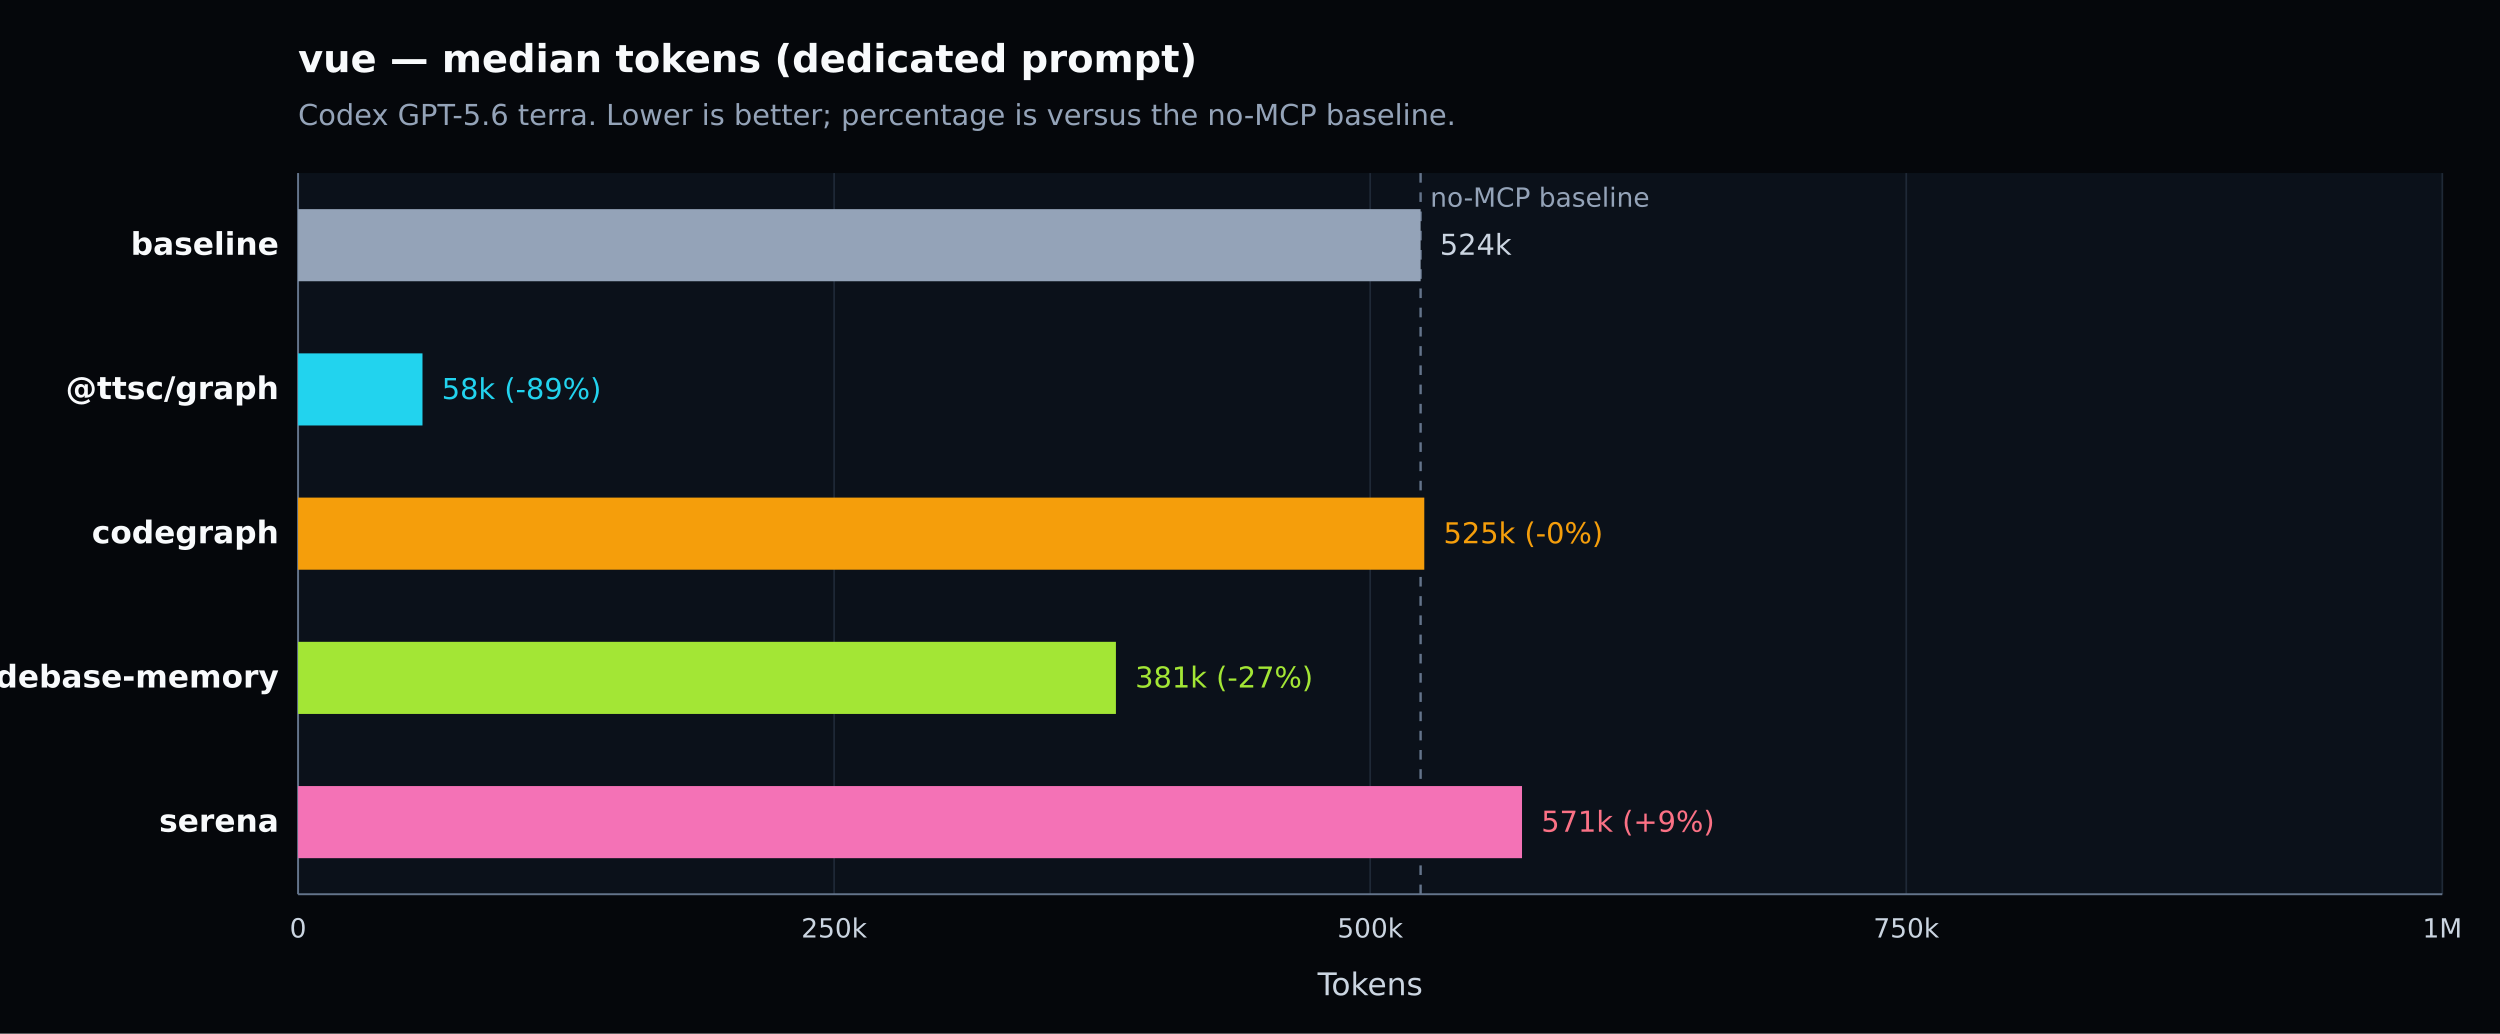
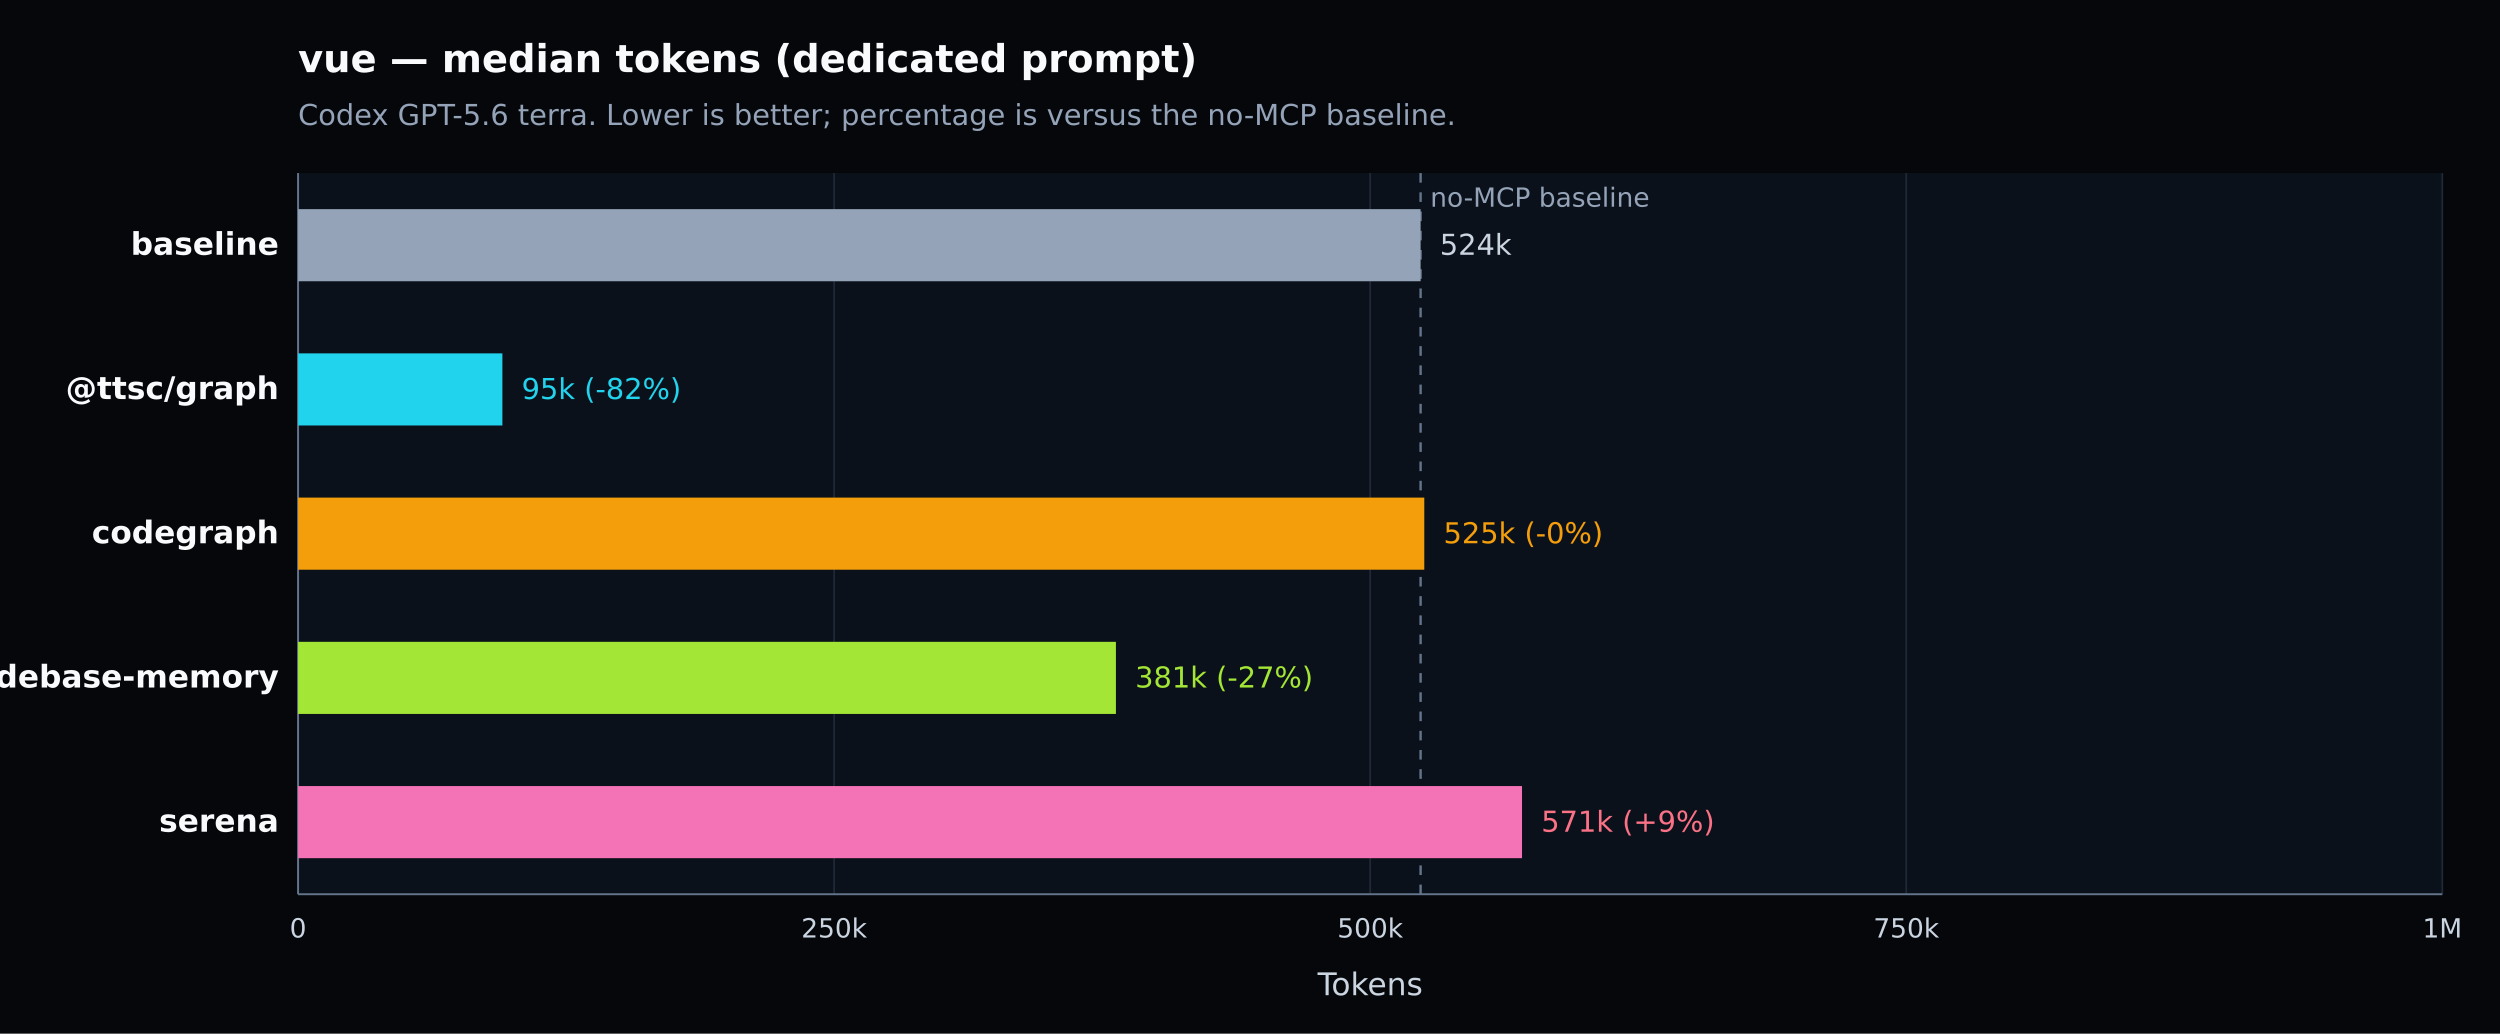
<svg xmlns="http://www.w3.org/2000/svg" width="1040" height="430" viewBox="0 0 1040 430" version="1.1" role="img" aria-label="vue — median tokens (dedicated prompt). Codex GPT-5.6 terra. Lower is better; percentage is versus the no-MCP baseline.">
  <defs>
    <style type="text/css">
   *{stroke-linejoin:round;stroke-linecap:butt}
   text{font-family:DejaVu Sans, Arial, sans-serif}
  </style>
  </defs>
  <g>
    <path d="M 0 430 L 1040 430 L 1040 0 L 0 0 z" style="fill:#05070b" />
    <text x="124" y="30" style="fill:#f8fafc;font-size:16px;font-weight:600">vue — median tokens (dedicated prompt)</text>
    <text x="124" y="52" style="fill:#94a3b8;font-size:12px">Codex GPT-5.6 terra. Lower is better; percentage is versus the no-MCP baseline.</text>
    <path d="M 124 72 L 1016 72 L 1016 372 L 124 372 z" style="fill:#0b111a" />
    <g>
      <path d="M 124.000 72 L 124.000 372" style="fill:none;stroke:#1f2937;stroke-width:0.7" />
      <text x="124.000" y="390" style="fill:#cbd5e1;font-size:11px;text-anchor:middle">0</text>
    </g>
    <g>
      <path d="M 347.000 72 L 347.000 372" style="fill:none;stroke:#1f2937;stroke-width:0.7" />
      <text x="347.000" y="390" style="fill:#cbd5e1;font-size:11px;text-anchor:middle">250k</text>
    </g>
    <g>
      <path d="M 570.000 72 L 570.000 372" style="fill:none;stroke:#1f2937;stroke-width:0.7" />
      <text x="570.000" y="390" style="fill:#cbd5e1;font-size:11px;text-anchor:middle">500k</text>
    </g>
    <g>
      <path d="M 793.000 72 L 793.000 372" style="fill:none;stroke:#1f2937;stroke-width:0.7" />
      <text x="793.000" y="390" style="fill:#cbd5e1;font-size:11px;text-anchor:middle">750k</text>
    </g>
    <g>
      <path d="M 1016.000 72 L 1016.000 372" style="fill:none;stroke:#1f2937;stroke-width:0.7" />
      <text x="1016.000" y="390" style="fill:#cbd5e1;font-size:11px;text-anchor:middle">1M</text>
    </g>
    <path d="M 124 372 L 1016 372" style="fill:none;stroke:#64748b;stroke-width:0.8" />
    <path d="M 124 72 L 124 372" style="fill:none;stroke:#64748b;stroke-width:0.8" />
    <text x="570.000" y="414" style="fill:#cbd5e1;font-size:13px;text-anchor:middle">Tokens</text>
    <line x1="590.969" y1="72" x2="590.969" y2="372" style="stroke:#64748b;stroke-width:1;stroke-dasharray:4 4" />
    <text x="594.969" y="86" style="fill:#94a3b8;font-size:11px">no-MCP baseline</text>
    <g>
      <text x="116" y="106.000" style="fill:#f8fafc;font-size:13px;font-weight:600;text-anchor:end">baseline</text>
      <rect x="124" y="87.000" width="466.969" height="30" style="fill:#94a3b8" />
      <text x="598.969" y="106.000" style="fill:#cbd5e1;font-size:12px">524k</text>
    </g>
    <g>
      <text x="116" y="166.000" style="fill:#f8fafc;font-size:13px;font-weight:600;text-anchor:end">@ttsc/graph</text>
-       <rect x="124" y="147.000" width="51.757" height="30" style="fill:#22d3ee" />
-       <text x="183.757" y="166.000" style="fill:#22d3ee;font-size:12px">58k (-89%)</text>
+       <rect x="124" y="147.000" width="84.989" height="30" style="fill:#22d3ee" />
+       <text x="216.989" y="166.000" style="fill:#22d3ee;font-size:12px">95k (-82%)</text>
    </g>
    <g>
      <text x="116" y="226.000" style="fill:#f8fafc;font-size:13px;font-weight:600;text-anchor:end">codegraph</text>
      <rect x="124" y="207.000" width="468.502" height="30" style="fill:#f59e0b" />
      <text x="600.502" y="226.000" style="fill:#f59e0b;font-size:12px">525k (-0%)</text>
    </g>
    <g>
      <text x="116" y="286.000" style="fill:#f8fafc;font-size:13px;font-weight:600;text-anchor:end">codebase-memory</text>
      <rect x="124" y="267.000" width="340.222" height="30" style="fill:#a3e635" />
      <text x="472.222" y="286.000" style="fill:#a3e635;font-size:12px">381k (-27%)</text>
    </g>
    <g>
      <text x="116" y="346.000" style="fill:#f8fafc;font-size:13px;font-weight:600;text-anchor:end">serena</text>
      <rect x="124" y="327.000" width="509.156" height="30" style="fill:#f472b6" />
      <text x="641.156" y="346.000" style="fill:#fb7185;font-size:12px">571k (+9%)</text>
    </g>
  </g>
</svg>
